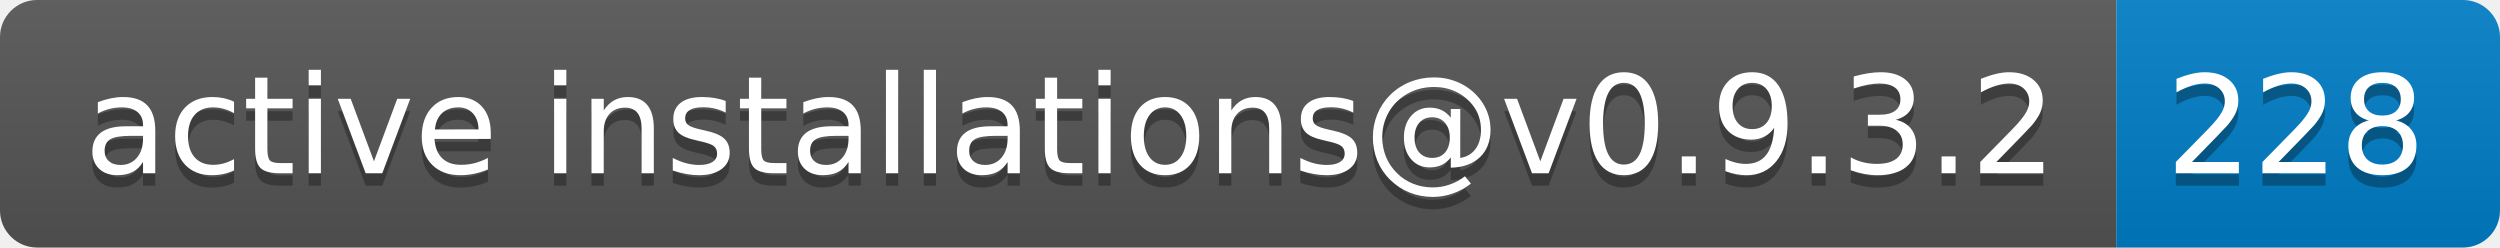
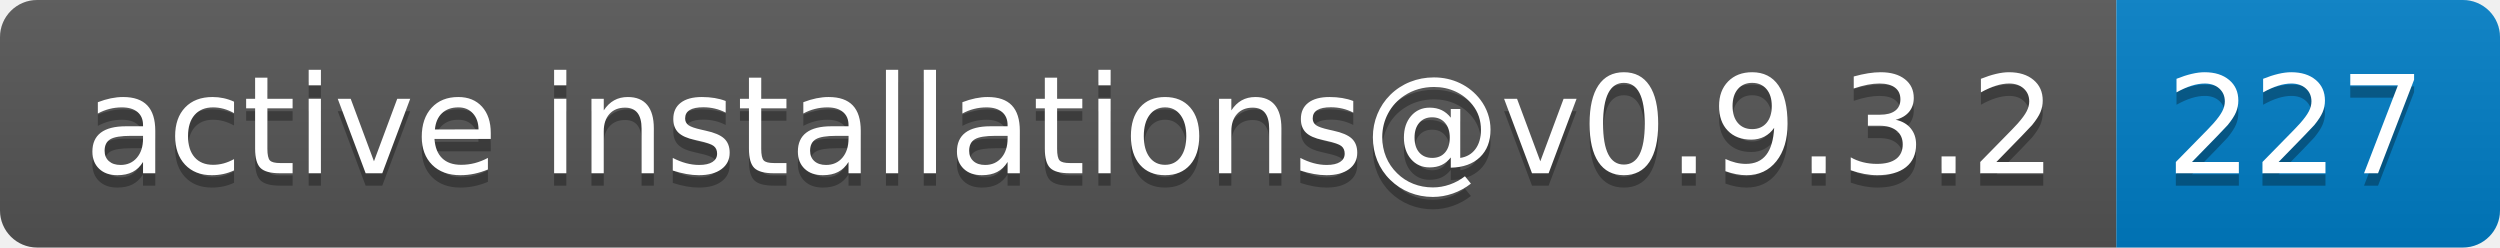
- <svg xmlns="http://www.w3.org/2000/svg" width="202" height="20" role="img" aria-label="active installations@v0.9.3.2: 228">
+ <svg xmlns="http://www.w3.org/2000/svg" width="202" height="20" role="img" aria-label="active installations@v0.9.3.2: 227">
  <linearGradient id="s" x2="0" y2="100%">
    <stop offset="0" stop-color="#bbb" stop-opacity=".1" />
    <stop offset="1" stop-opacity=".1" />
  </linearGradient>
  <clipPath id="r">
    <rect width="202" height="20" rx="3" fill="#fff" />
  </clipPath>
  <g clip-path="url(#r)">
    <rect width="171" height="20" fill="#555" />
    <rect x="171" width="31" height="20" fill="#007ec6" />
    <rect width="202" height="20" fill="url(#s)" />
  </g>
  <g fill="#fff" text-anchor="middle" font-family="Verdana,Geneva,DejaVu Sans,sans-serif" text-rendering="geometricPrecision" font-size="110">
    <text aria-hidden="true" x="865" y="150" fill="#010101" fill-opacity=".3" transform="scale(.1)" textLength="1610">active installations@v0.9.3.2</text>
    <text x="865" y="140" transform="scale(.1)" fill="#fff" textLength="1610">active installations@v0.9.3.2</text>
-     <text aria-hidden="true" x="1855" y="150" fill="#010101" fill-opacity=".3" transform="scale(.1)" textLength="210">228</text>
-     <text x="1855" y="140" transform="scale(.1)" fill="#fff" textLength="210">228</text>
+     <text aria-hidden="true" x="1855" y="150" fill="#010101" fill-opacity=".3" transform="scale(.1)" textLength="210">227</text>
+     <text x="1855" y="140" transform="scale(.1)" fill="#fff" textLength="210">227</text>
  </g>
</svg>
